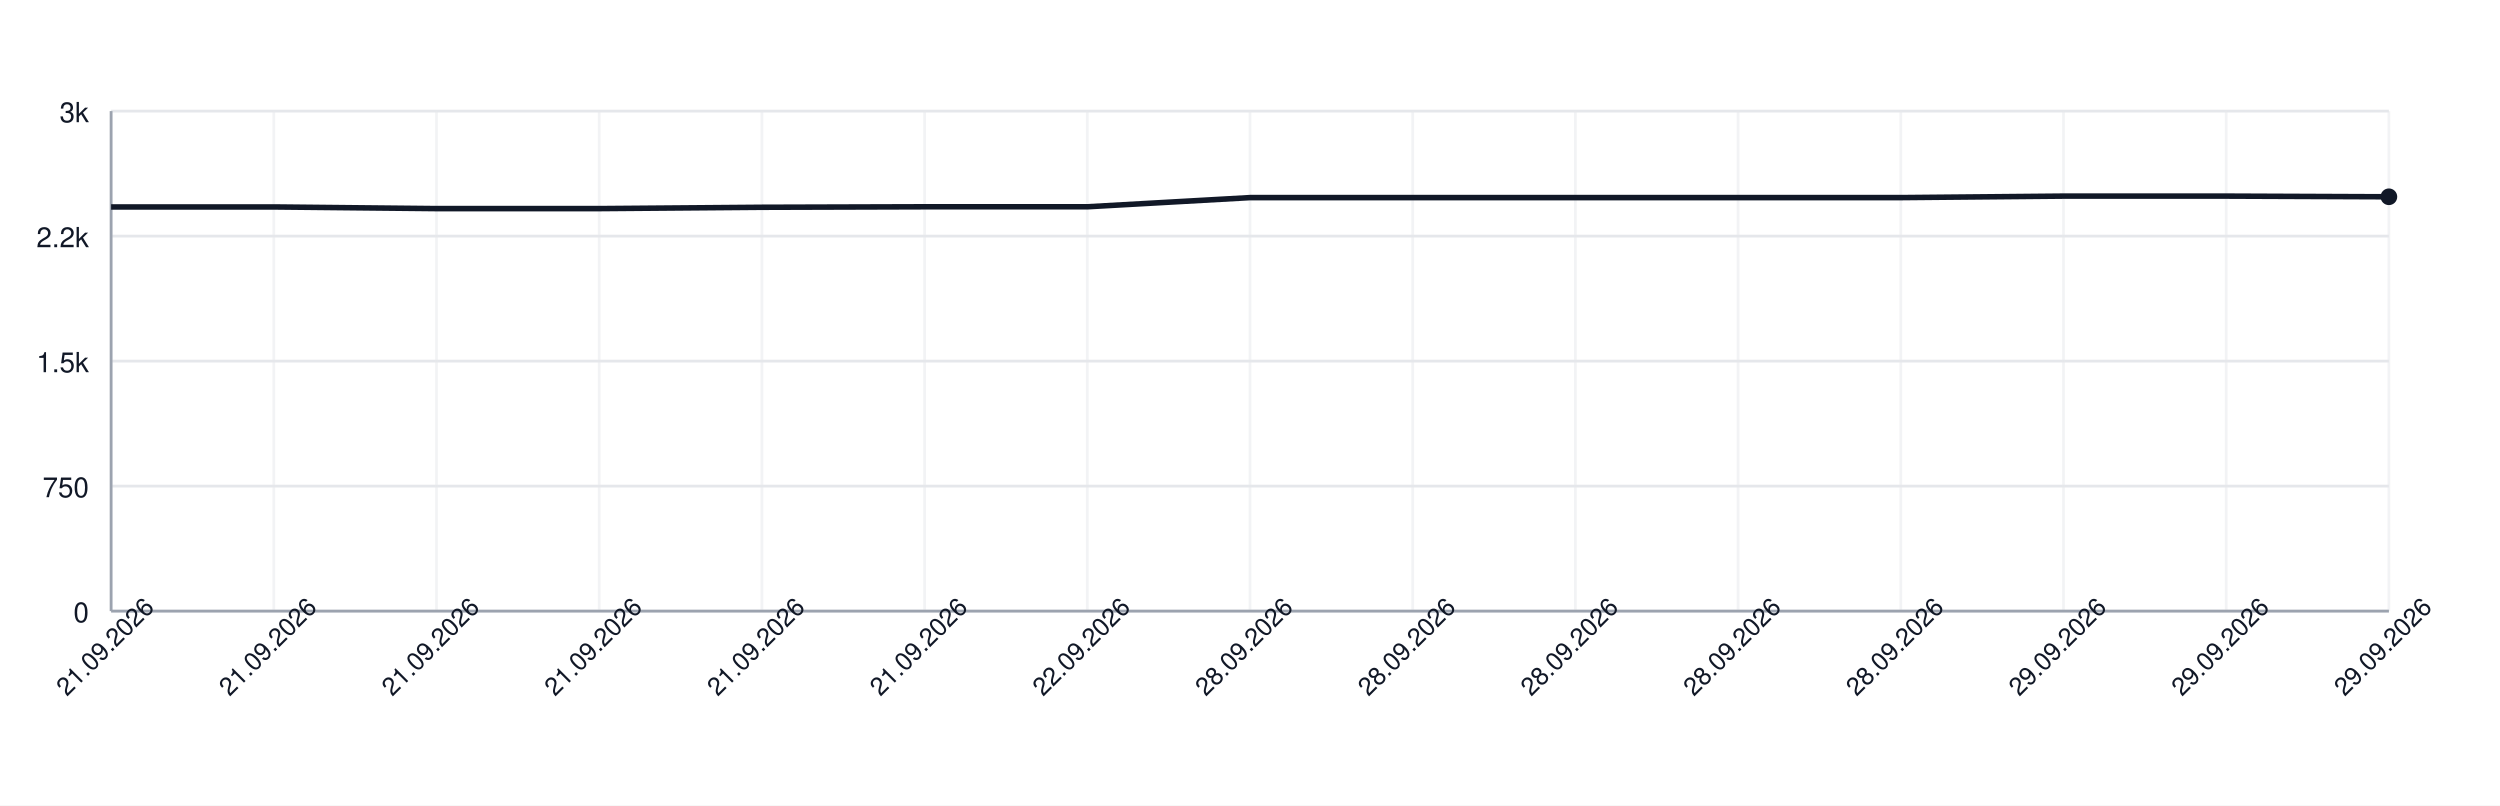
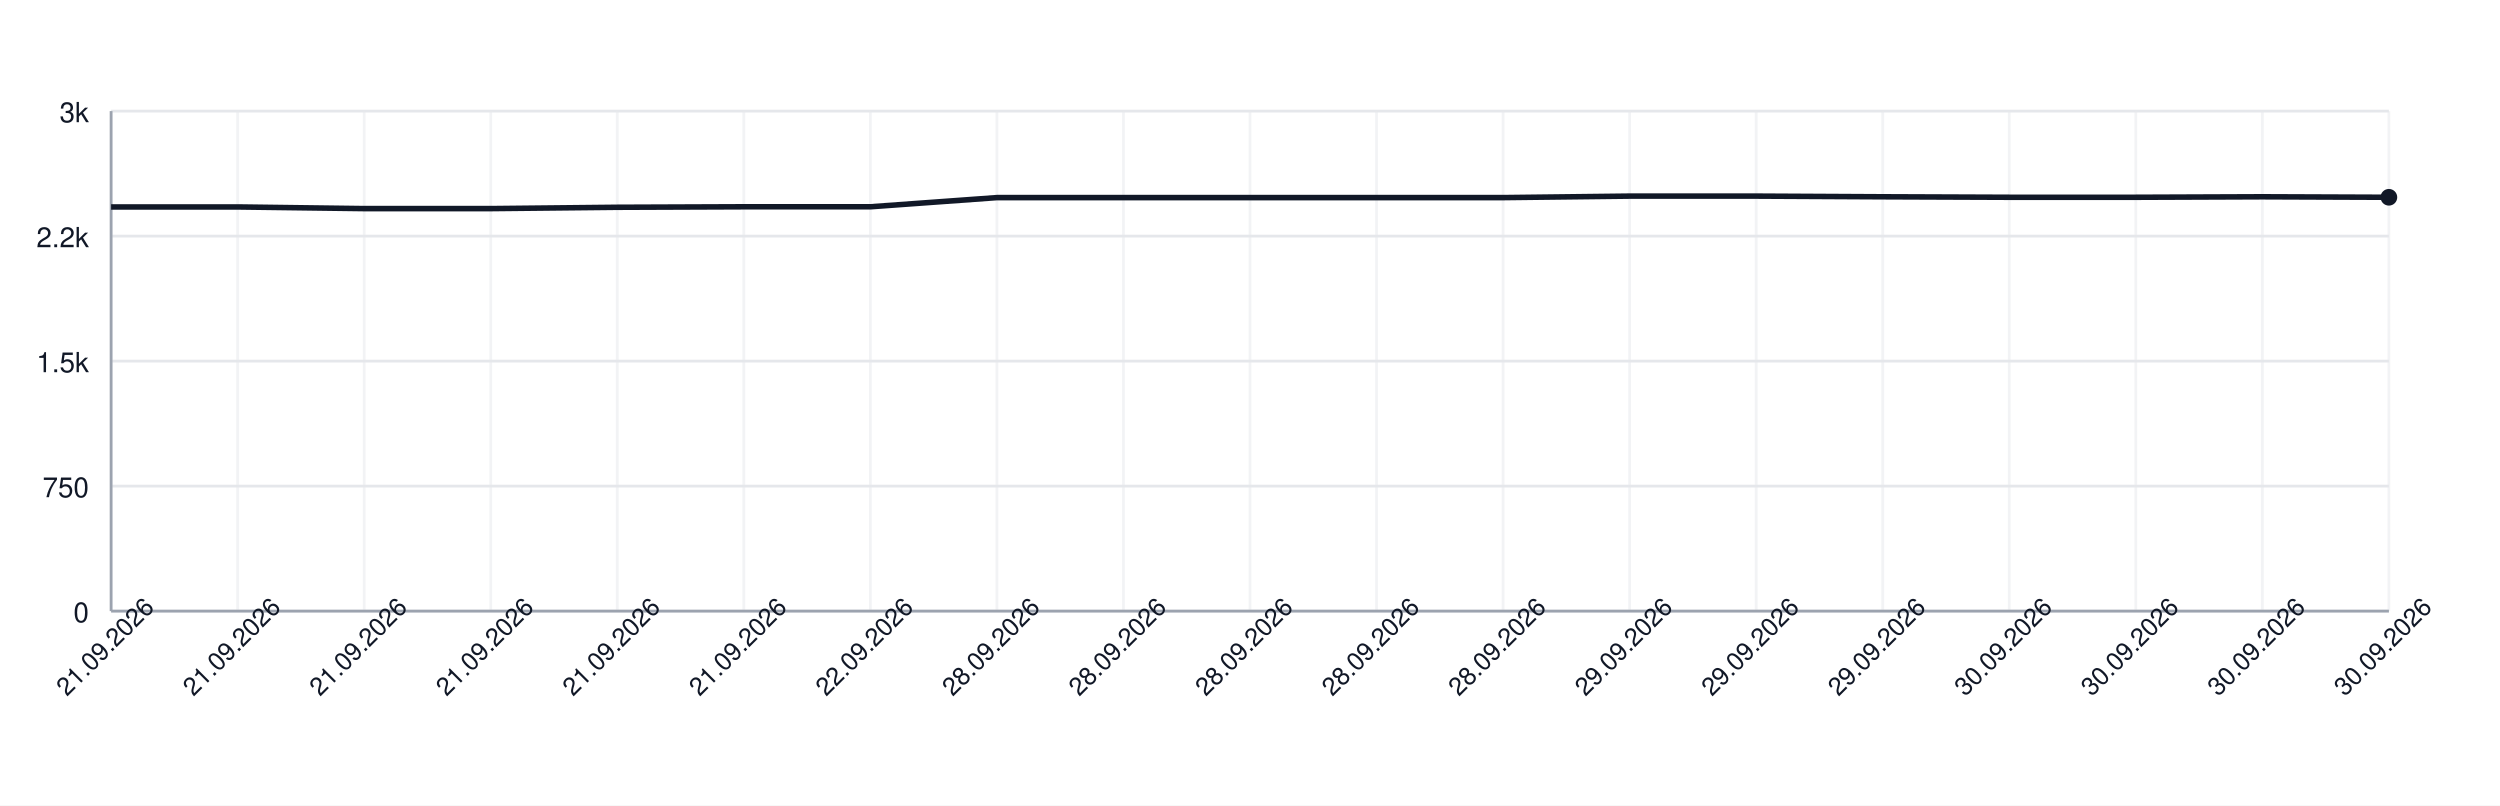
<svg xmlns="http://www.w3.org/2000/svg" width="900" height="290" style="font-family: -apple-system, BlinkMacSystemFont, 'Segoe UI', Helvetica, Arial, sans-serif;">
  <rect width="100%" height="100%" fill="white" />
  <g>
    <line x1="40" y1="220.00" x2="860" y2="220.00" stroke="#e5e7eb" />
    <text x="32" y="224.00" font-size="10" fill="#111827" text-anchor="end">0</text>
    <line x1="40" y1="175.00" x2="860" y2="175.00" stroke="#e5e7eb" />
    <text x="32" y="179.00" font-size="10" fill="#111827" text-anchor="end">750</text>
    <line x1="40" y1="130.00" x2="860" y2="130.00" stroke="#e5e7eb" />
    <text x="32" y="134.00" font-size="10" fill="#111827" text-anchor="end">1.5k</text>
    <line x1="40" y1="85.00" x2="860" y2="85.00" stroke="#e5e7eb" />
    <text x="32" y="89.00" font-size="10" fill="#111827" text-anchor="end">2.2k</text>
    <line x1="40" y1="40.00" x2="860" y2="40.00" stroke="#e5e7eb" />
    <text x="32" y="44.00" font-size="10" fill="#111827" text-anchor="end">3k</text>
    <line x1="40.00" y1="40" x2="40.00" y2="220" stroke="#e5e7eb" opacity="0.5" />
-     <line x1="98.57" y1="40" x2="98.57" y2="220" stroke="#e5e7eb" opacity="0.5" />
-     <line x1="157.14" y1="40" x2="157.14" y2="220" stroke="#e5e7eb" opacity="0.5" />
-     <line x1="215.71" y1="40" x2="215.71" y2="220" stroke="#e5e7eb" opacity="0.5" />
-     <line x1="274.29" y1="40" x2="274.29" y2="220" stroke="#e5e7eb" opacity="0.5" />
-     <line x1="332.86" y1="40" x2="332.86" y2="220" stroke="#e5e7eb" opacity="0.5" />
-     <line x1="391.43" y1="40" x2="391.43" y2="220" stroke="#e5e7eb" opacity="0.5" />
+     <line x1="85.56" y1="40" x2="85.56" y2="220" stroke="#e5e7eb" opacity="0.5" />
+     <line x1="131.11" y1="40" x2="131.11" y2="220" stroke="#e5e7eb" opacity="0.5" />
+     <line x1="176.67" y1="40" x2="176.67" y2="220" stroke="#e5e7eb" opacity="0.5" />
+     <line x1="222.22" y1="40" x2="222.22" y2="220" stroke="#e5e7eb" opacity="0.5" />
+     <line x1="267.78" y1="40" x2="267.78" y2="220" stroke="#e5e7eb" opacity="0.5" />
+     <line x1="313.33" y1="40" x2="313.33" y2="220" stroke="#e5e7eb" opacity="0.5" />
+     <line x1="358.89" y1="40" x2="358.89" y2="220" stroke="#e5e7eb" opacity="0.5" />
+     <line x1="404.44" y1="40" x2="404.44" y2="220" stroke="#e5e7eb" opacity="0.5" />
    <line x1="450.00" y1="40" x2="450.00" y2="220" stroke="#e5e7eb" opacity="0.5" />
-     <line x1="508.57" y1="40" x2="508.57" y2="220" stroke="#e5e7eb" opacity="0.5" />
-     <line x1="567.14" y1="40" x2="567.14" y2="220" stroke="#e5e7eb" opacity="0.5" />
-     <line x1="625.71" y1="40" x2="625.71" y2="220" stroke="#e5e7eb" opacity="0.5" />
-     <line x1="684.29" y1="40" x2="684.29" y2="220" stroke="#e5e7eb" opacity="0.5" />
-     <line x1="742.86" y1="40" x2="742.86" y2="220" stroke="#e5e7eb" opacity="0.5" />
-     <line x1="801.43" y1="40" x2="801.43" y2="220" stroke="#e5e7eb" opacity="0.5" />
+     <line x1="495.56" y1="40" x2="495.56" y2="220" stroke="#e5e7eb" opacity="0.5" />
+     <line x1="541.11" y1="40" x2="541.11" y2="220" stroke="#e5e7eb" opacity="0.5" />
+     <line x1="586.67" y1="40" x2="586.67" y2="220" stroke="#e5e7eb" opacity="0.5" />
+     <line x1="632.22" y1="40" x2="632.22" y2="220" stroke="#e5e7eb" opacity="0.5" />
+     <line x1="677.78" y1="40" x2="677.78" y2="220" stroke="#e5e7eb" opacity="0.5" />
+     <line x1="723.33" y1="40" x2="723.33" y2="220" stroke="#e5e7eb" opacity="0.5" />
+     <line x1="768.89" y1="40" x2="768.89" y2="220" stroke="#e5e7eb" opacity="0.5" />
+     <line x1="814.44" y1="40" x2="814.44" y2="220" stroke="#e5e7eb" opacity="0.5" />
    <line x1="860.00" y1="40" x2="860.00" y2="220" stroke="#e5e7eb" opacity="0.5" />
    <line x1="40" y1="220" x2="860" y2="220" stroke="#9ca3af" />
    <line x1="40" y1="40" x2="40" y2="220" stroke="#9ca3af" />
-     <path d="M 40.00 74.50 L 98.57 74.50 L 157.14 75.10 L 215.71 75.10 L 274.29 74.62 L 332.86 74.44 L 391.43 74.44 L 450.00 71.14 L 508.57 71.14 L 567.14 71.14 L 625.71 71.14 L 684.29 71.14 L 742.86 70.60 L 801.43 70.60 L 860.00 70.84" fill="none" stroke="#111827" stroke-width="2" />
-     <circle cx="860.00" cy="70.84" r="3" fill="#111827" />
+     <path d="M 40.00 74.50 L 85.56 74.50 L 131.11 75.10 L 176.67 75.10 L 222.22 74.62 L 267.78 74.44 L 313.33 74.44 L 358.89 71.14 L 404.44 71.14 L 450.00 71.14 L 495.56 71.14 L 541.11 71.14 L 586.67 70.60 L 632.22 70.60 L 677.78 70.84 L 723.33 71.02 L 768.89 71.02 L 814.44 70.84 L 860.00 71.02" fill="none" stroke="#111827" stroke-width="2" />
+     <circle cx="860.00" cy="71.02" r="3" fill="#111827" />
    <text x="40.00" y="235.00" font-size="9" fill="#111827" text-anchor="middle" transform="rotate(-45 40.00 235.00)">21.09.2026</text>
-     <text x="98.57" y="235.00" font-size="9" fill="#111827" text-anchor="middle" transform="rotate(-45 98.57 235.00)">21.09.2026</text>
-     <text x="157.14" y="235.00" font-size="9" fill="#111827" text-anchor="middle" transform="rotate(-45 157.14 235.00)">21.09.2026</text>
-     <text x="215.71" y="235.00" font-size="9" fill="#111827" text-anchor="middle" transform="rotate(-45 215.71 235.00)">21.09.2026</text>
-     <text x="274.29" y="235.00" font-size="9" fill="#111827" text-anchor="middle" transform="rotate(-45 274.29 235.00)">21.09.2026</text>
-     <text x="332.86" y="235.00" font-size="9" fill="#111827" text-anchor="middle" transform="rotate(-45 332.86 235.00)">21.09.2026</text>
-     <text x="391.43" y="235.00" font-size="9" fill="#111827" text-anchor="middle" transform="rotate(-45 391.43 235.00)">22.09.2026</text>
+     <text x="85.56" y="235.00" font-size="9" fill="#111827" text-anchor="middle" transform="rotate(-45 85.56 235.00)">21.09.2026</text>
+     <text x="131.11" y="235.00" font-size="9" fill="#111827" text-anchor="middle" transform="rotate(-45 131.11 235.00)">21.09.2026</text>
+     <text x="176.67" y="235.00" font-size="9" fill="#111827" text-anchor="middle" transform="rotate(-45 176.67 235.00)">21.09.2026</text>
+     <text x="222.22" y="235.00" font-size="9" fill="#111827" text-anchor="middle" transform="rotate(-45 222.22 235.00)">21.09.2026</text>
+     <text x="267.78" y="235.00" font-size="9" fill="#111827" text-anchor="middle" transform="rotate(-45 267.78 235.00)">21.09.2026</text>
+     <text x="313.33" y="235.00" font-size="9" fill="#111827" text-anchor="middle" transform="rotate(-45 313.33 235.00)">22.09.2026</text>
+     <text x="358.89" y="235.00" font-size="9" fill="#111827" text-anchor="middle" transform="rotate(-45 358.89 235.00)">28.09.2026</text>
+     <text x="404.44" y="235.00" font-size="9" fill="#111827" text-anchor="middle" transform="rotate(-45 404.44 235.00)">28.09.2026</text>
    <text x="450.00" y="235.00" font-size="9" fill="#111827" text-anchor="middle" transform="rotate(-45 450.00 235.00)">28.09.2026</text>
-     <text x="508.57" y="235.00" font-size="9" fill="#111827" text-anchor="middle" transform="rotate(-45 508.57 235.00)">28.09.2026</text>
-     <text x="567.14" y="235.00" font-size="9" fill="#111827" text-anchor="middle" transform="rotate(-45 567.14 235.00)">28.09.2026</text>
-     <text x="625.71" y="235.00" font-size="9" fill="#111827" text-anchor="middle" transform="rotate(-45 625.71 235.00)">28.09.2026</text>
-     <text x="684.29" y="235.00" font-size="9" fill="#111827" text-anchor="middle" transform="rotate(-45 684.29 235.00)">28.09.2026</text>
-     <text x="742.86" y="235.00" font-size="9" fill="#111827" text-anchor="middle" transform="rotate(-45 742.86 235.00)">29.09.2026</text>
-     <text x="801.43" y="235.00" font-size="9" fill="#111827" text-anchor="middle" transform="rotate(-45 801.43 235.00)">29.09.2026</text>
-     <text x="860.00" y="235.00" font-size="9" fill="#111827" text-anchor="middle" transform="rotate(-45 860.00 235.00)">29.09.2026</text>
+     <text x="495.56" y="235.00" font-size="9" fill="#111827" text-anchor="middle" transform="rotate(-45 495.56 235.00)">28.09.2026</text>
+     <text x="541.11" y="235.00" font-size="9" fill="#111827" text-anchor="middle" transform="rotate(-45 541.11 235.00)">28.09.2026</text>
+     <text x="586.67" y="235.00" font-size="9" fill="#111827" text-anchor="middle" transform="rotate(-45 586.67 235.00)">29.09.2026</text>
+     <text x="632.22" y="235.00" font-size="9" fill="#111827" text-anchor="middle" transform="rotate(-45 632.22 235.00)">29.09.2026</text>
+     <text x="677.78" y="235.00" font-size="9" fill="#111827" text-anchor="middle" transform="rotate(-45 677.78 235.00)">29.09.2026</text>
+     <text x="723.33" y="235.00" font-size="9" fill="#111827" text-anchor="middle" transform="rotate(-45 723.33 235.00)">30.09.2026</text>
+     <text x="768.89" y="235.00" font-size="9" fill="#111827" text-anchor="middle" transform="rotate(-45 768.89 235.00)">30.09.2026</text>
+     <text x="814.44" y="235.00" font-size="9" fill="#111827" text-anchor="middle" transform="rotate(-45 814.44 235.00)">30.09.2026</text>
+     <text x="860.00" y="235.00" font-size="9" fill="#111827" text-anchor="middle" transform="rotate(-45 860.00 235.00)">30.09.2026</text>
  </g>
</svg>
